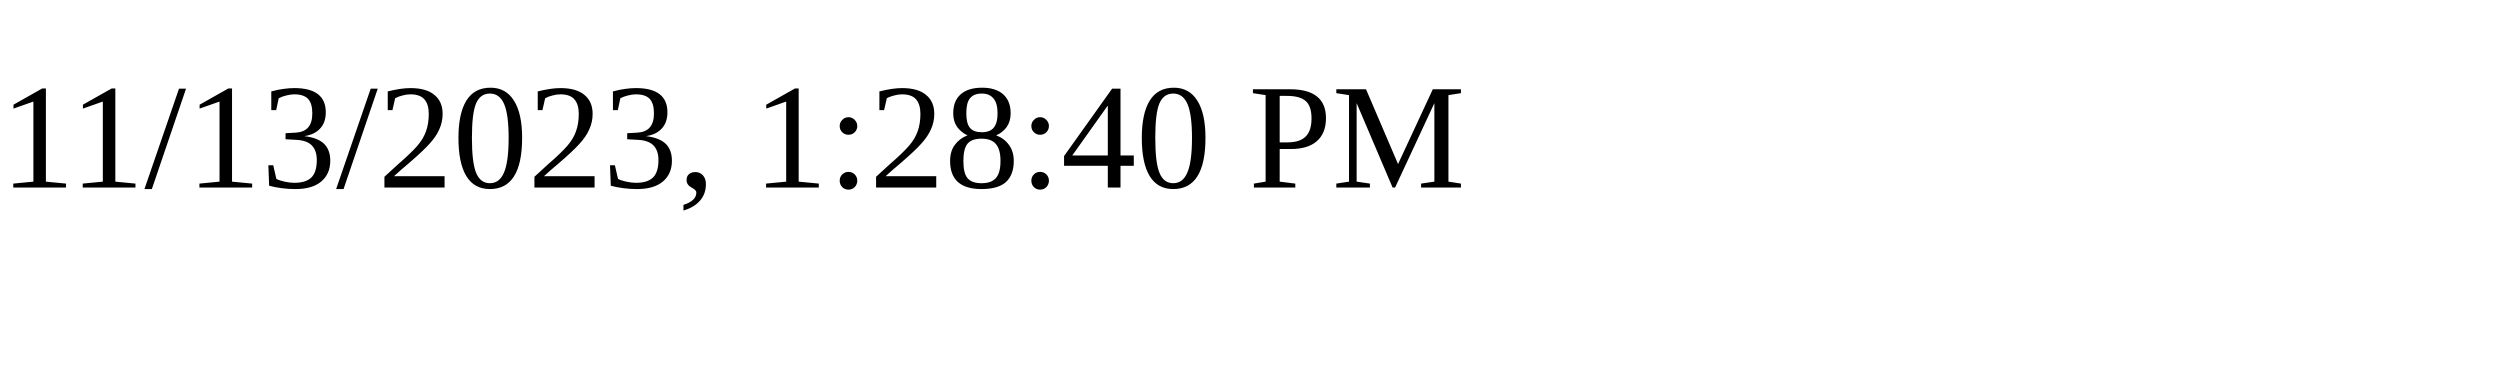
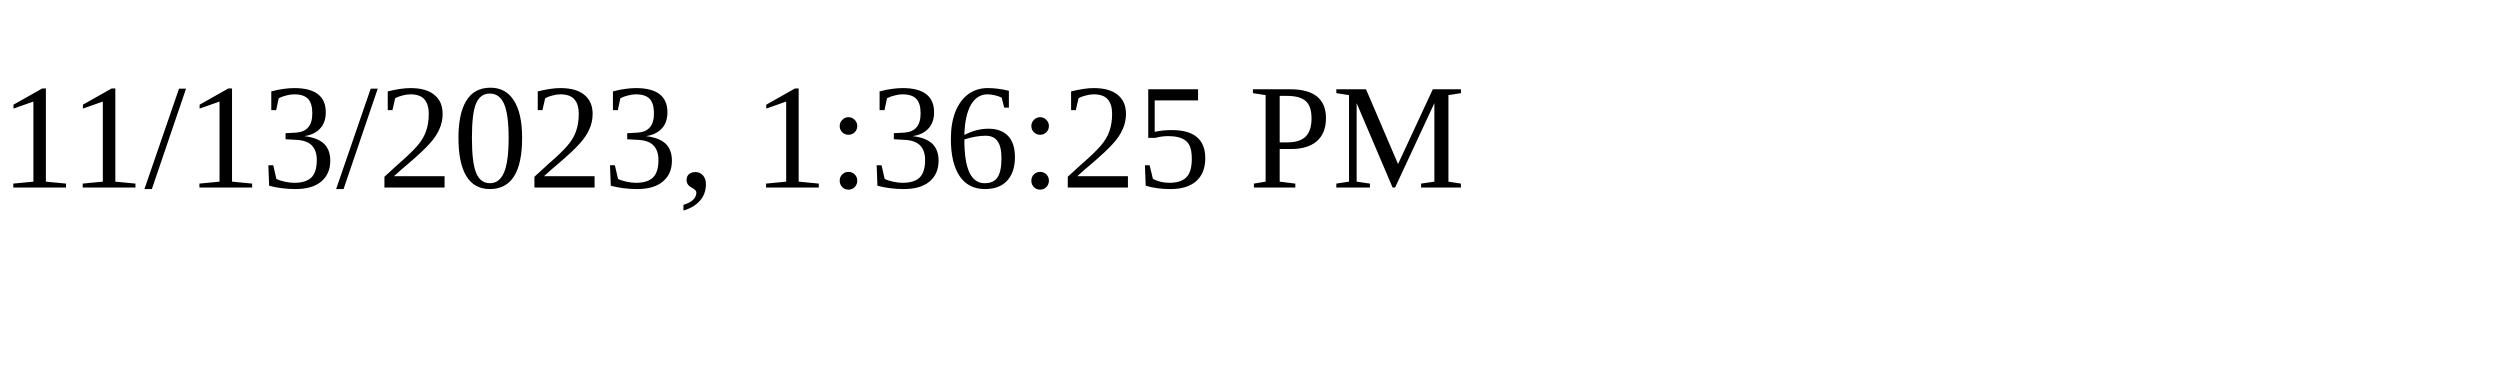
<svg xmlns="http://www.w3.org/2000/svg" height="30" width="200">
-   <text x="0" y="15">11/13/2023, 1:28:40 PM</text>
+   <text x="0" y="15">11/13/2023, 1:36:25 PM</text>
</svg>
